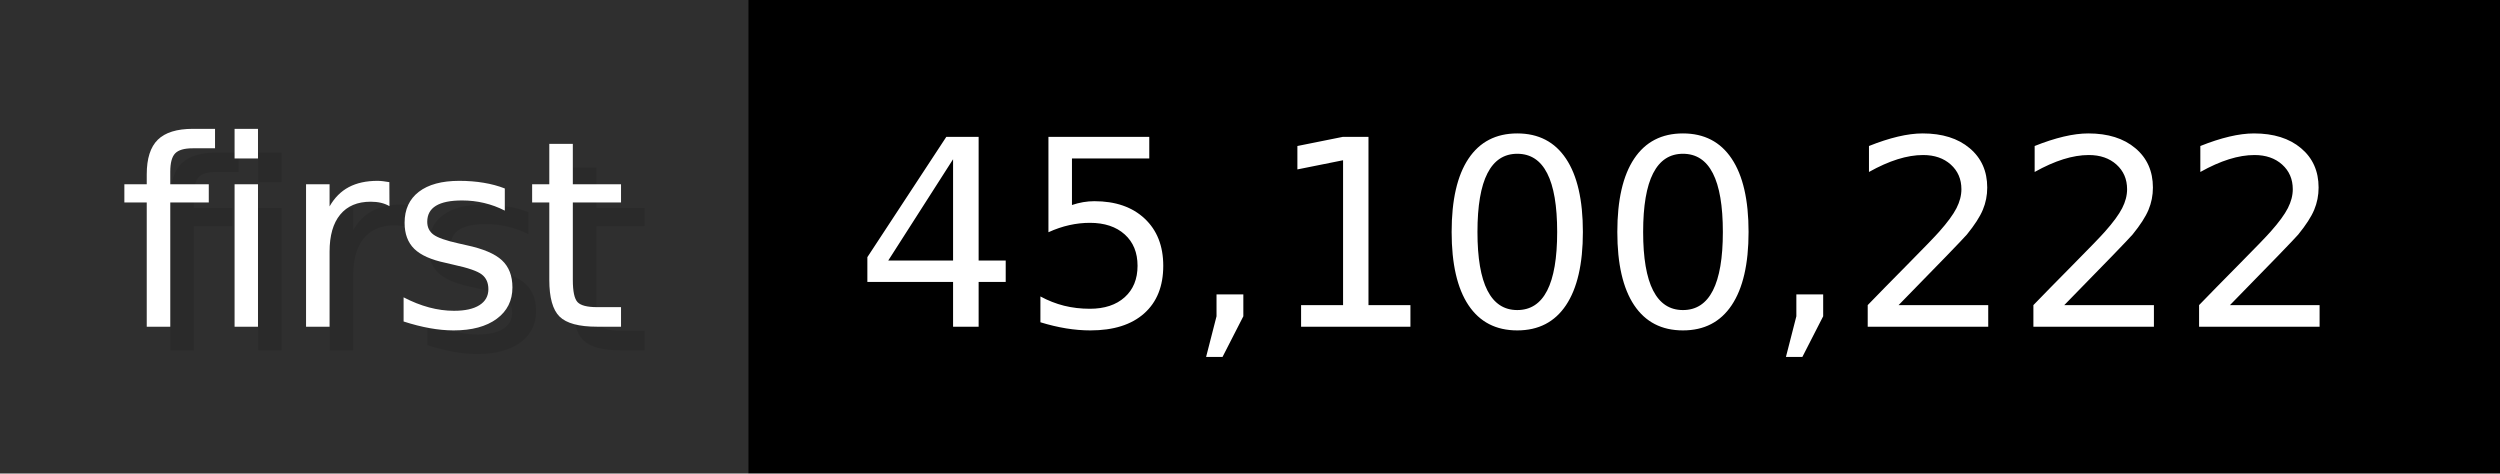
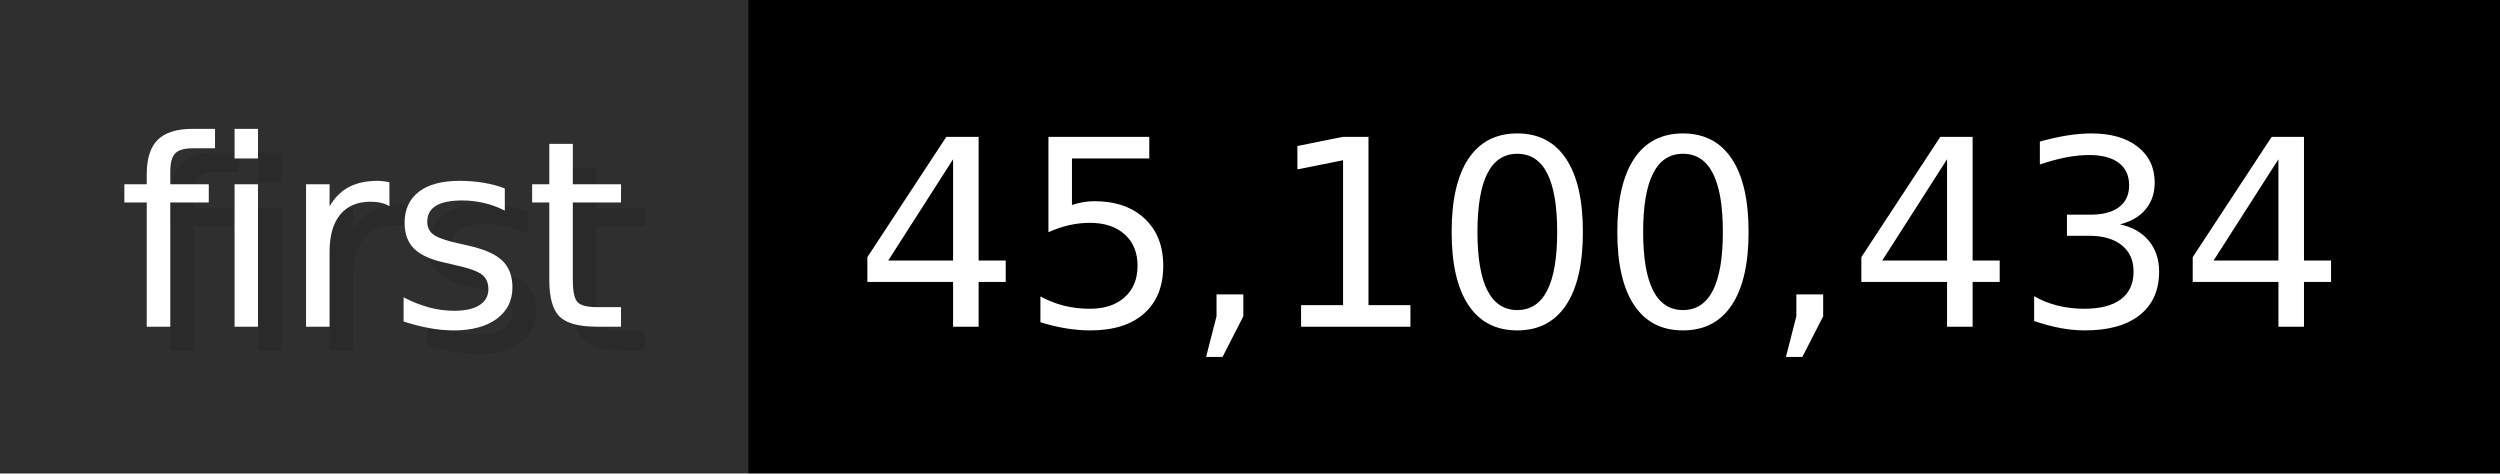
- <svg xmlns="http://www.w3.org/2000/svg" width="105.6" height="20" viewBox="0 0 1056 200" role="img" aria-label="first: 45,100,222">
+ <svg xmlns="http://www.w3.org/2000/svg" width="105.6" height="20" viewBox="0 0 1056 200" role="img" aria-label="first: 45,100,434">
  <g>
    <rect fill="#2F2F2F" width="316" height="200" />
    <rect fill="#" x="316" width="740" height="200" />
  </g>
  <g aria-hidden="true" fill="#fff" text-anchor="start" font-family="Verdana,DejaVu Sans,sans-serif" font-size="110">
    <text x="60" y="148" textLength="216" fill="#000" opacity="0.1">first</text>
    <text x="50" y="138" textLength="216">first</text>
-     <text x="371" y="148" textLength="640" fill="#000" opacity="0.1">45,100,222</text>
-     <text x="361" y="138" textLength="640">45,100,222</text>
+     <text x="371" y="148" textLength="640" fill="#000" opacity="0.1">45,100,434</text>
+     <text x="361" y="138" textLength="640">45,100,434</text>
  </g>
</svg>
